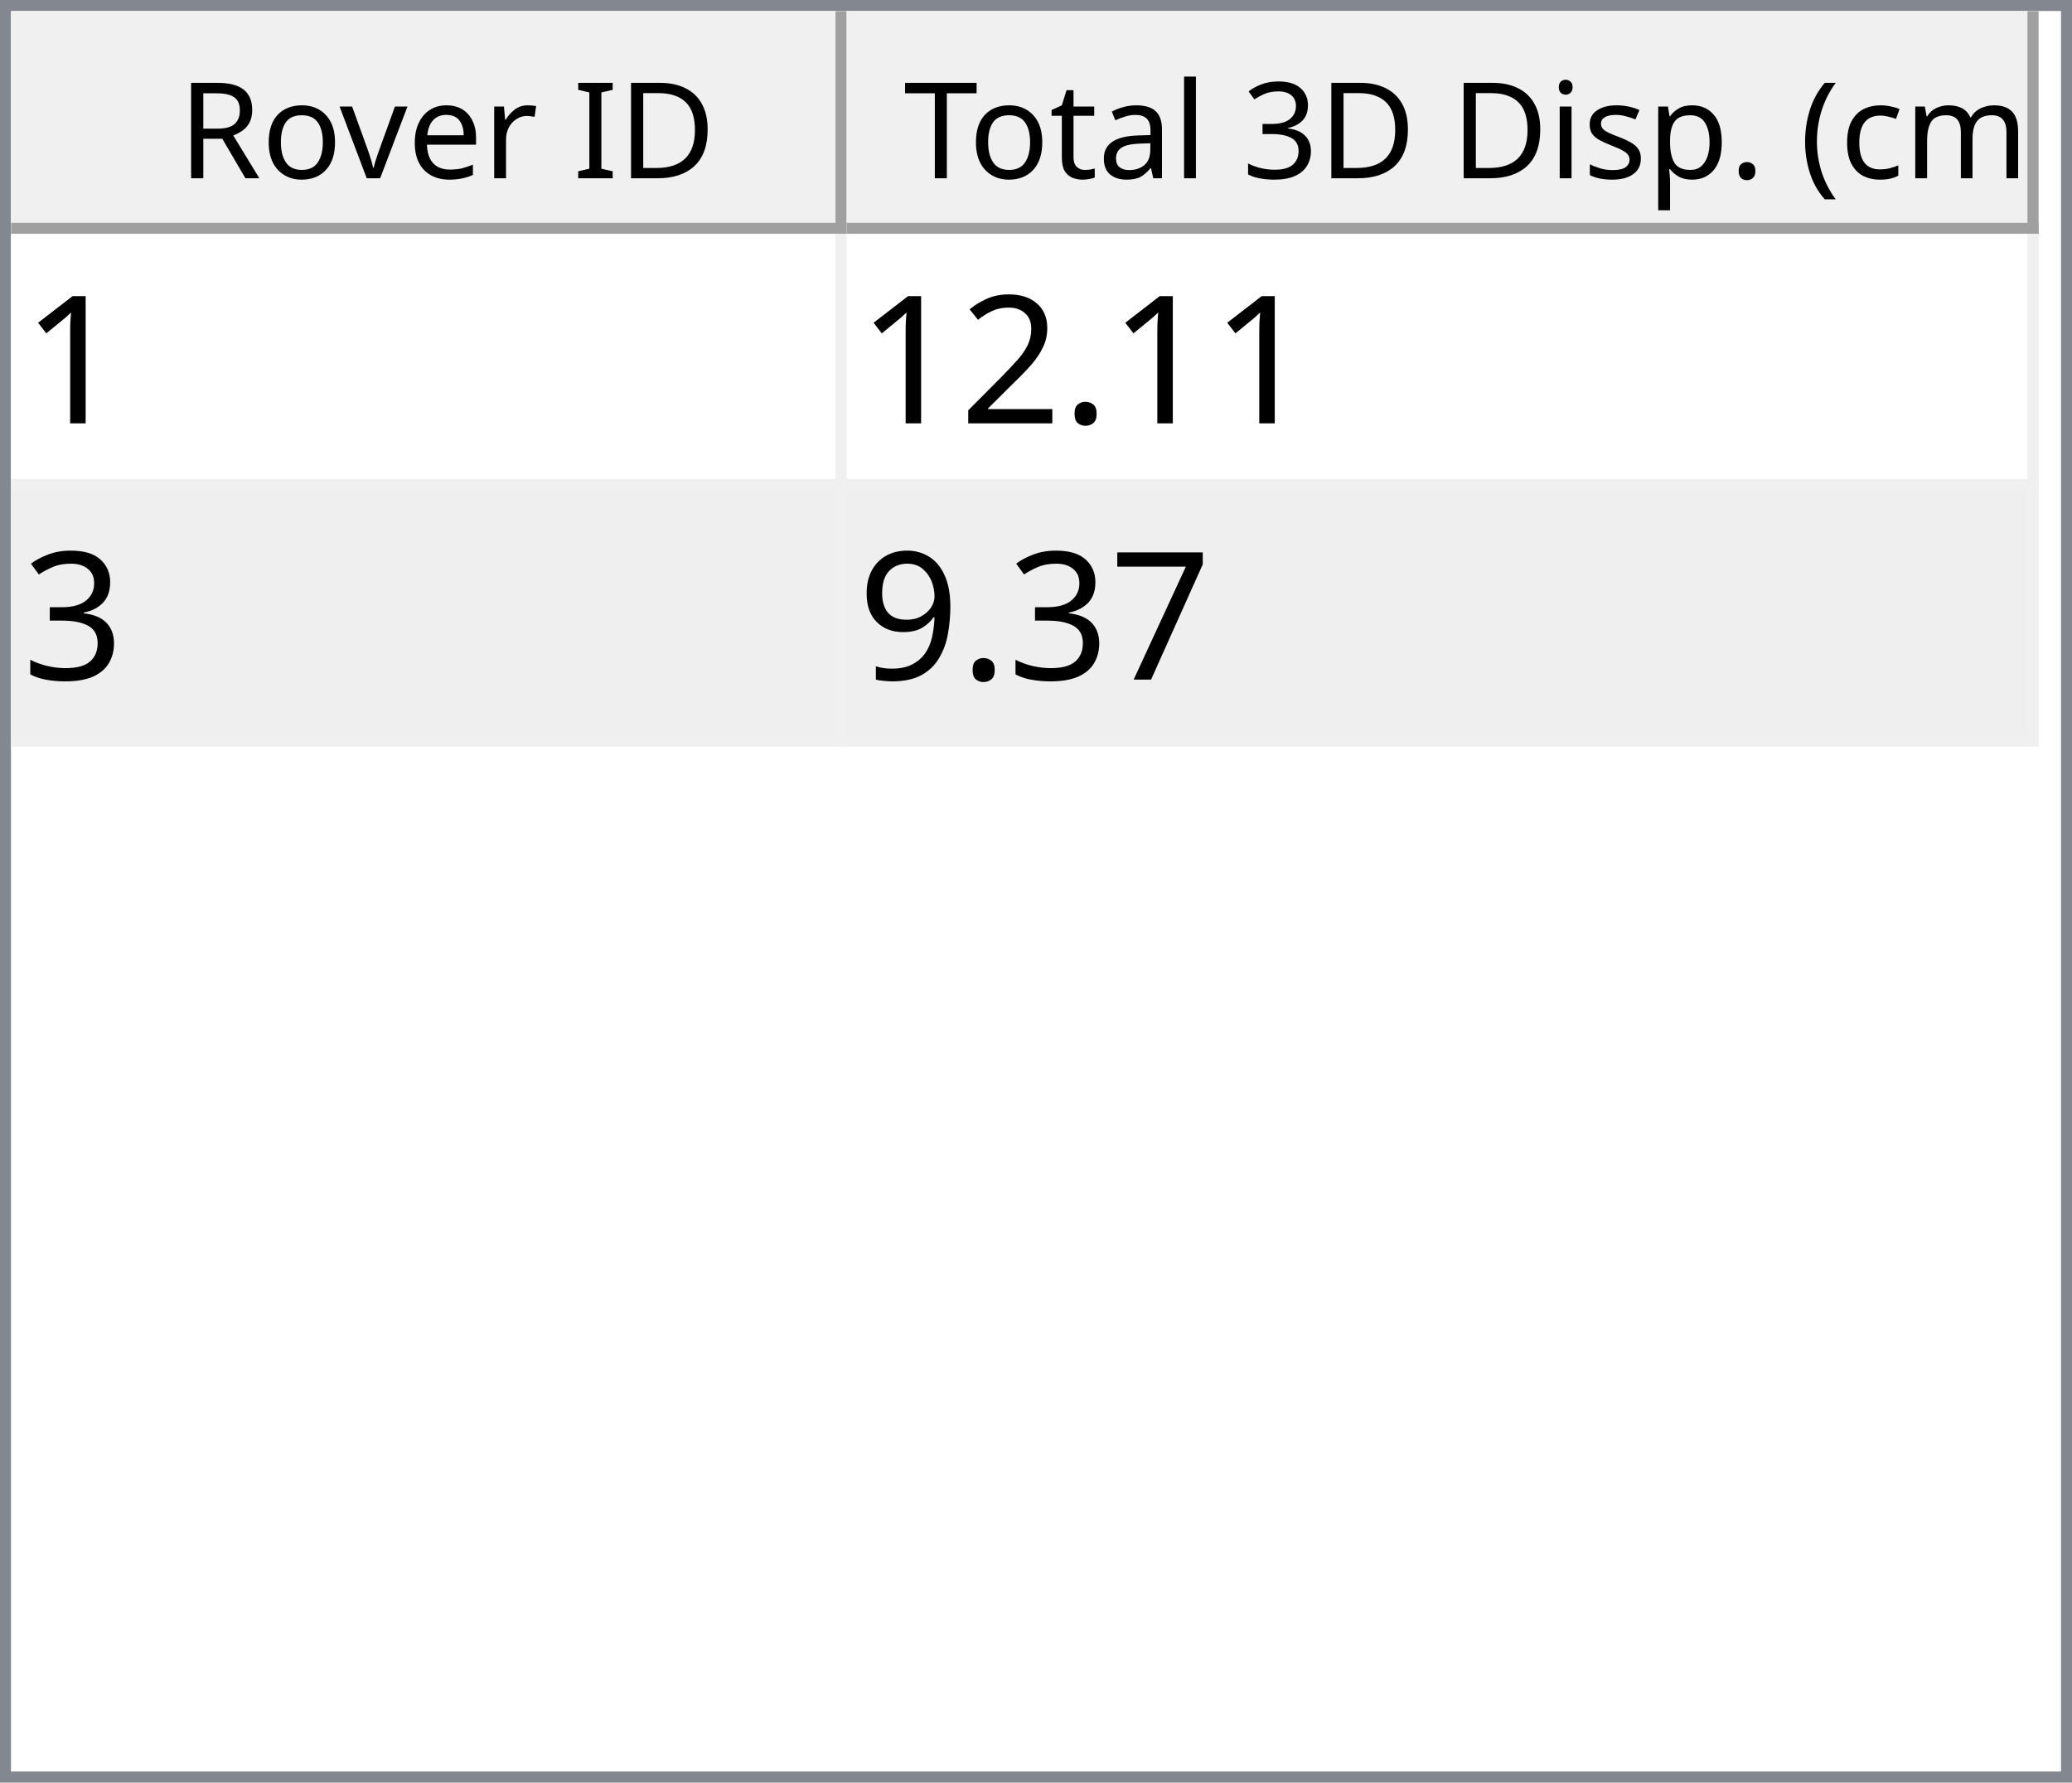
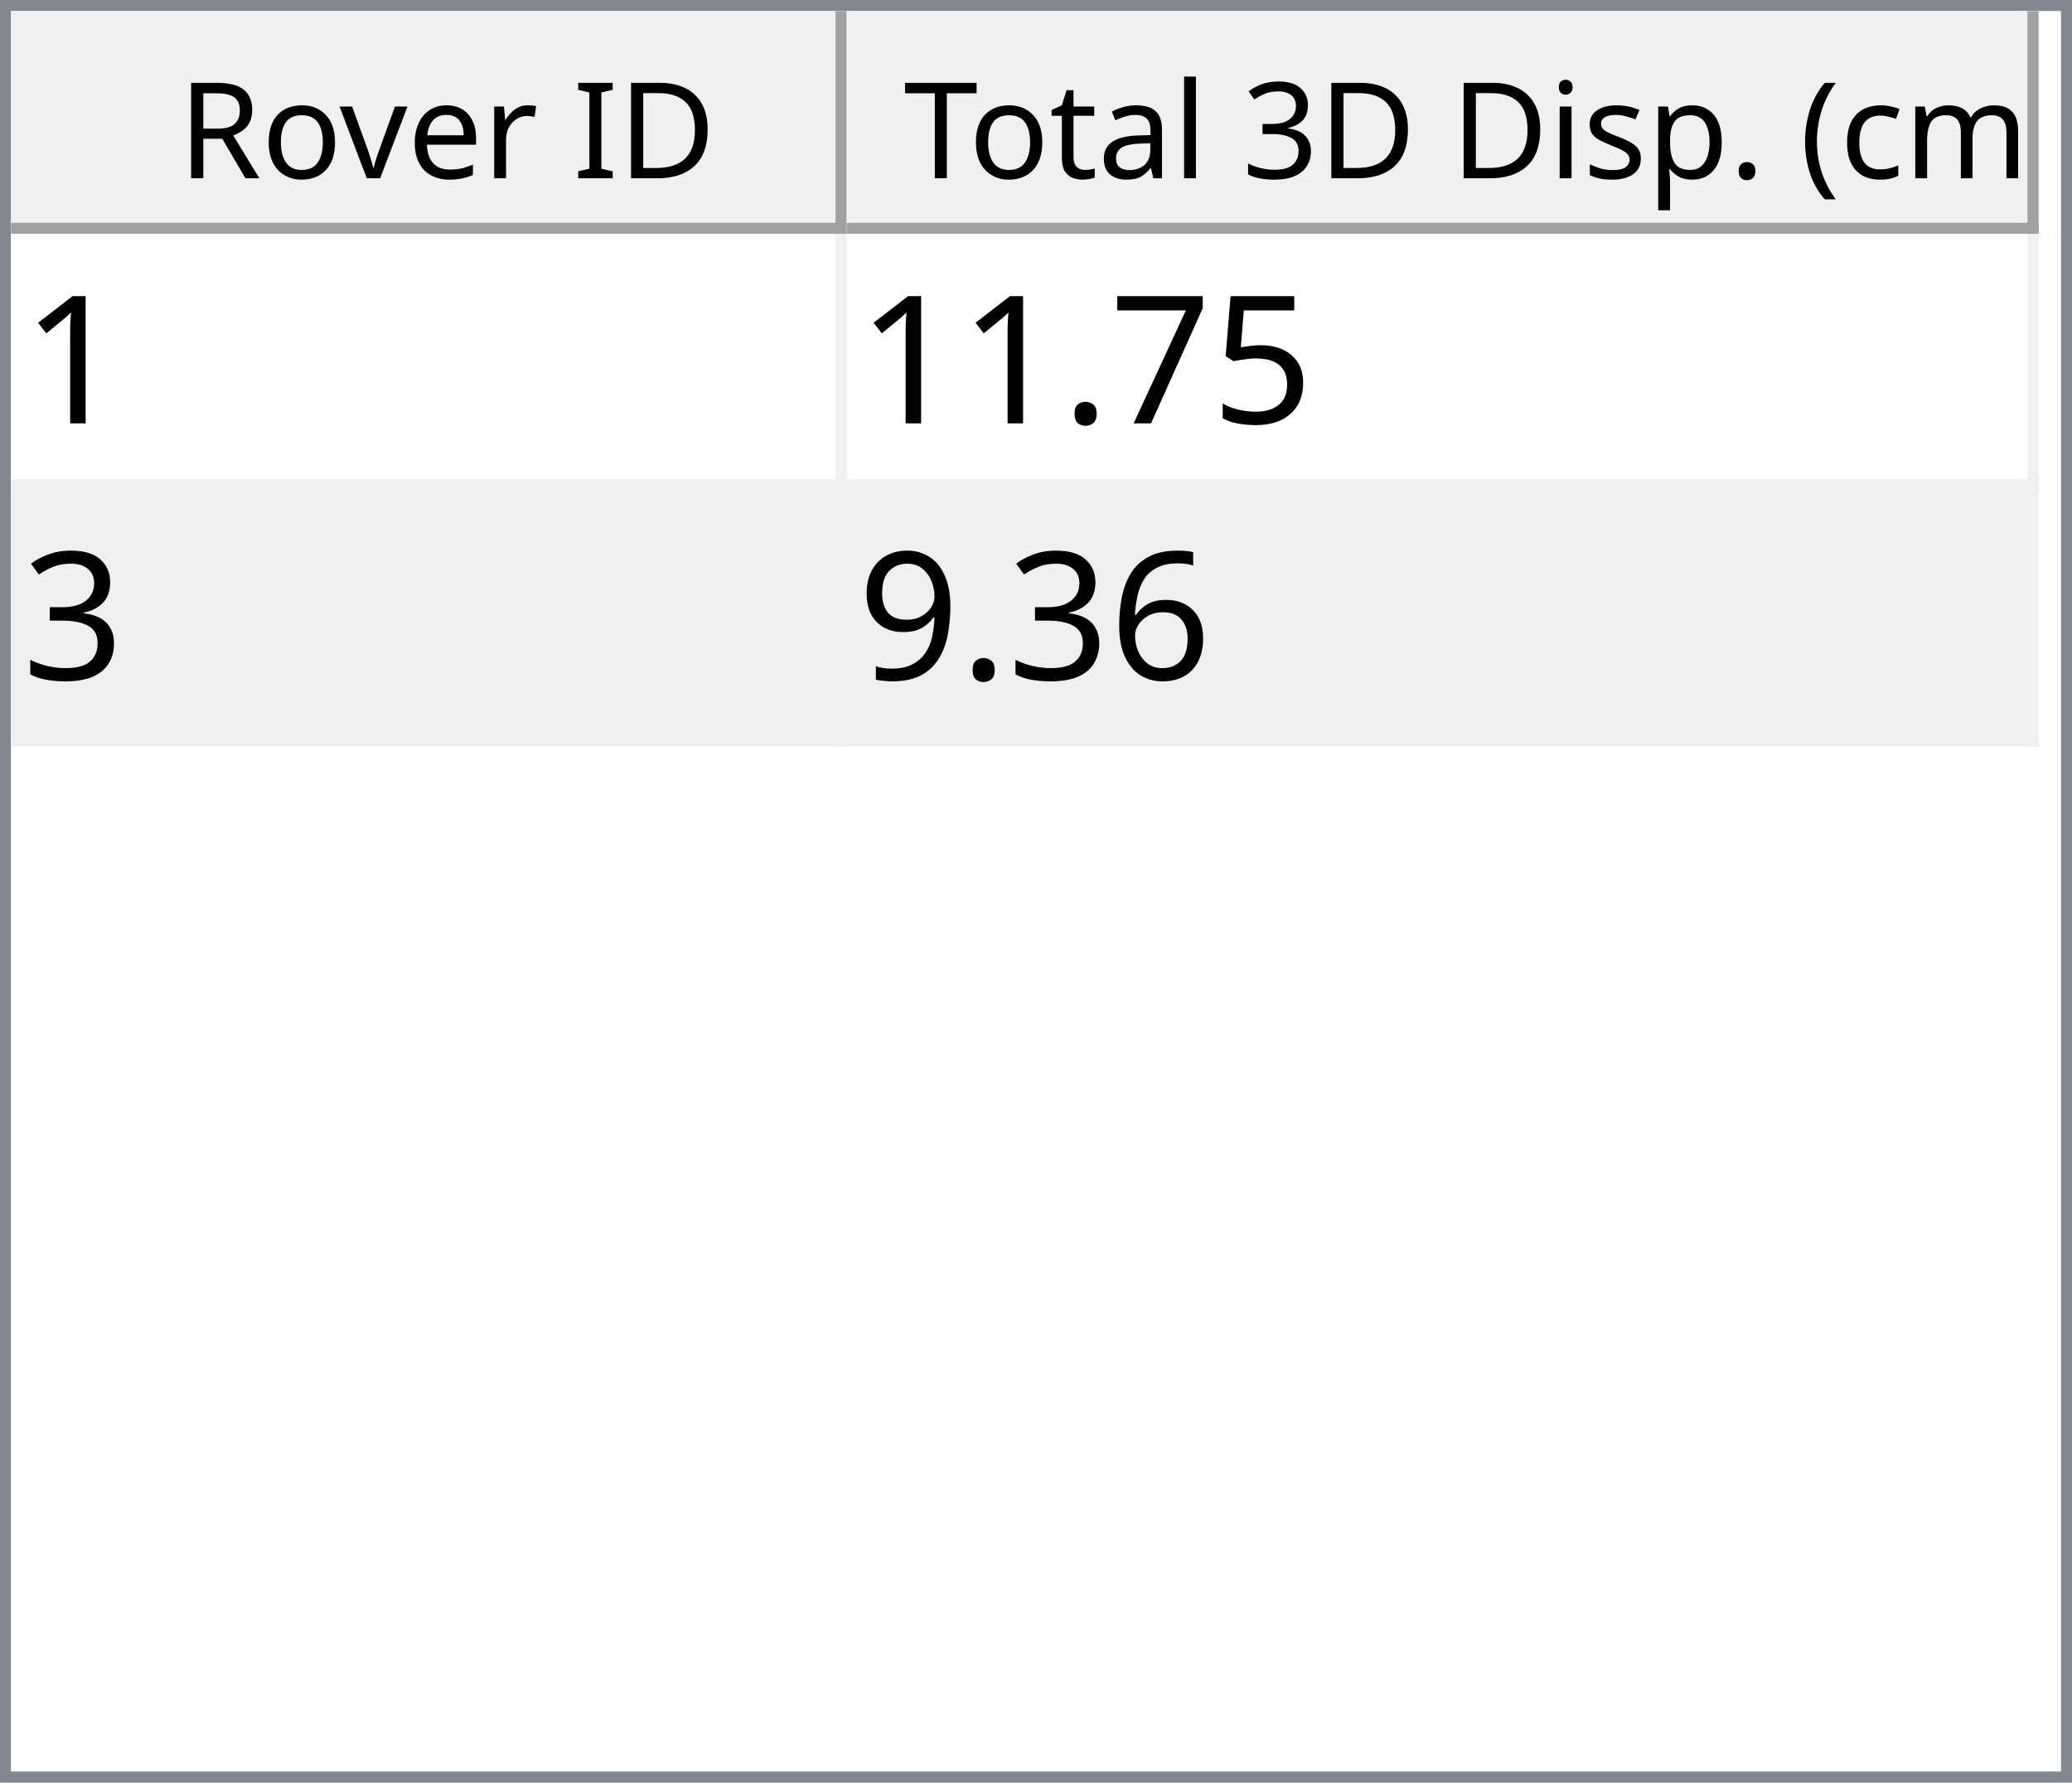
<svg xmlns="http://www.w3.org/2000/svg" style="fill-opacity:1; color-rendering:auto; color-interpolation:auto; text-rendering:auto; stroke:black; stroke-linecap:square; stroke-miterlimit:10; shape-rendering:auto; stroke-opacity:1; fill:black; stroke-dasharray:none; font-weight:normal; stroke-width:1; font-family:'Dialog'; font-style:normal; stroke-linejoin:miter; font-size:12px; stroke-dashoffset:0; image-rendering:auto;" width="186" height="160">
  <defs id="genericDefs" />
  <g>
    <defs id="defs1">
      <clipPath clipPathUnits="userSpaceOnUse" id="clipPath1">
        <path d="M0 0 L186 0 L186 160 L0 160 L0 0 Z" />
      </clipPath>
      <clipPath clipPathUnits="userSpaceOnUse" id="clipPath2">
        <path d="M0 0 L0 160 L186 160 L186 0 Z" />
      </clipPath>
      <clipPath clipPathUnits="userSpaceOnUse" id="clipPath3">
        <path d="M0 0 L0 20 L184 20 L184 0 Z" />
      </clipPath>
      <clipPath clipPathUnits="userSpaceOnUse" id="clipPath4">
        <path d="M0 0 L0 20 L75 20 L75 0 Z" />
      </clipPath>
      <clipPath clipPathUnits="userSpaceOnUse" id="clipPath5">
        <path d="M1 1 L1 19 L74 19 L74 1 Z" />
      </clipPath>
      <clipPath clipPathUnits="userSpaceOnUse" id="clipPath6">
        <path d="M0 0 L0 18 L73 18 L73 0 Z" />
      </clipPath>
      <clipPath clipPathUnits="userSpaceOnUse" id="clipPath7">
        <path d="M-0.5 -0.5 L-0.5 19.5 L74.5 19.5 L74.5 -0.5 Z" />
      </clipPath>
      <clipPath clipPathUnits="userSpaceOnUse" id="clipPath8">
        <path d="M0 0 L0 20 L107 20 L107 0 Z" />
      </clipPath>
      <clipPath clipPathUnits="userSpaceOnUse" id="clipPath9">
        <path d="M1 1 L1 19 L106 19 L106 1 Z" />
      </clipPath>
      <clipPath clipPathUnits="userSpaceOnUse" id="clipPath10">
        <path d="M0 0 L0 18 L105 18 L105 0 Z" />
      </clipPath>
      <clipPath clipPathUnits="userSpaceOnUse" id="clipPath11">
        <path d="M-0.5 -0.5 L-0.5 19.5 L106.5 19.5 L106.5 -0.5 Z" />
      </clipPath>
      <clipPath clipPathUnits="userSpaceOnUse" id="clipPath12">
        <path d="M0 0 L0 138 L184 138 L184 0 Z" />
      </clipPath>
      <clipPath clipPathUnits="userSpaceOnUse" id="clipPath13">
        <path d="M0 0 L0 46 L182 46 L182 0 Z" />
      </clipPath>
      <clipPath clipPathUnits="userSpaceOnUse" id="clipPath14">
        <path d="M-0.5 -0.5 L-0.5 45.5 L181.5 45.5 L181.5 -0.5 Z" />
      </clipPath>
      <clipPath clipPathUnits="userSpaceOnUse" id="clipPath15">
        <path d="M0 0 L0 22 L74 22 L74 0 Z" />
      </clipPath>
      <clipPath clipPathUnits="userSpaceOnUse" id="clipPath16">
        <path d="M0 0 L0 22 L106 22 L106 0 Z" />
      </clipPath>
      <font horiz-adv-x="64.551" id="font1">
        <font-face ascent="107.91" descent="25.098" units-per-em="100" style="font-style:normal; font-family:Segoe UI; font-weight:normal;" />
        <missing-glyph horiz-adv-x="64.551" d="M8.109 0 L8.109 68.266 L56.453 68.266 L56.453 0 L8.109 0 ZM15.328 7.234 L49.219 7.234 L49.219 61.031 L15.328 61.031 L15.328 7.234 Z" />
        <glyph unicode="D" horiz-adv-x="70.117" d="M9.188 0 L9.188 70.016 L28.516 70.016 Q65.531 70.016 65.531 35.891 Q65.531 19.672 55.25 9.836 Q44.969 0 27.734 0 L9.188 0 ZM17.391 62.594 L17.391 7.422 L27.828 7.422 Q41.609 7.422 49.273 14.797 Q56.938 22.172 56.938 35.688 Q56.938 62.594 28.328 62.594 L17.391 62.594 Z" />
        <glyph unicode="I" horiz-adv-x="26.611" d="M17.391 0 L9.188 0 L9.188 70.016 L17.391 70.016 L17.391 0 Z" />
        <glyph unicode=" " horiz-adv-x="27.393" d="" />
        <glyph unicode="r" horiz-adv-x="34.766" d="M34.188 41.891 Q32.078 43.5 28.125 43.5 Q23 43.5 19.555 38.672 Q16.109 33.844 16.109 25.484 L16.109 0 L8.109 0 L8.109 50 L16.109 50 L16.109 39.703 L16.312 39.703 Q18.016 44.969 21.531 47.922 Q25.047 50.875 29.391 50.875 Q32.516 50.875 34.188 50.203 L34.188 41.891 Z" />
        <glyph unicode="e" horiz-adv-x="52.295" d="M48.297 23 L12.984 23 Q13.188 14.656 17.484 10.109 Q21.781 5.562 29.297 5.562 Q37.75 5.562 44.828 11.141 L44.828 3.609 Q38.234 -1.172 27.391 -1.172 Q16.797 -1.172 10.742 5.641 Q4.688 12.453 4.688 24.812 Q4.688 36.469 11.305 43.82 Q17.922 51.172 27.734 51.172 Q37.547 51.172 42.922 44.828 Q48.297 38.484 48.297 27.203 L48.297 23 ZM40.094 29.781 Q40.047 36.719 36.75 40.578 Q33.453 44.438 27.594 44.438 Q21.922 44.438 17.969 40.383 Q14.016 36.328 13.094 29.781 L40.094 29.781 Z" />
        <glyph unicode="v" horiz-adv-x="47.9" d="M47.406 50 L27.484 0 L19.625 0 L0.688 50 L9.469 50 L22.172 13.672 Q23.578 9.672 23.922 6.688 L24.125 6.688 Q24.609 10.453 25.688 13.484 L38.969 50 L47.406 50 Z" />
        <glyph unicode="o" horiz-adv-x="58.594" d="M29 -1.172 Q17.922 -1.172 11.305 5.836 Q4.688 12.844 4.688 24.422 Q4.688 37.016 11.57 44.094 Q18.453 51.172 30.172 51.172 Q41.359 51.172 47.633 44.289 Q53.906 37.406 53.906 25.203 Q53.906 13.234 47.141 6.031 Q40.375 -1.172 29 -1.172 ZM29.594 44.438 Q21.875 44.438 17.383 39.188 Q12.891 33.938 12.891 24.703 Q12.891 15.828 17.43 10.695 Q21.969 5.562 29.594 5.562 Q37.359 5.562 41.531 10.594 Q45.703 15.625 45.703 24.906 Q45.703 34.281 41.531 39.359 Q37.359 44.438 29.594 44.438 Z" />
        <glyph unicode="R" horiz-adv-x="59.814" d="M59.375 0 L49.609 0 L37.891 19.625 Q36.281 22.359 34.766 24.289 Q33.25 26.219 31.664 27.438 Q30.078 28.656 28.25 29.219 Q26.422 29.781 24.125 29.781 L17.391 29.781 L17.391 0 L9.188 0 L9.188 70.016 L30.078 70.016 Q34.672 70.016 38.555 68.867 Q42.438 67.719 45.289 65.375 Q48.141 63.031 49.758 59.547 Q51.375 56.062 51.375 51.375 Q51.375 47.703 50.273 44.656 Q49.172 41.609 47.148 39.211 Q45.125 36.812 42.266 35.133 Q39.406 33.453 35.844 32.516 L35.844 32.328 Q37.594 31.547 38.891 30.547 Q40.188 29.547 41.359 28.18 Q42.531 26.812 43.68 25.078 Q44.828 23.344 46.234 21.047 L59.375 0 ZM17.391 62.594 L17.391 37.203 L28.516 37.203 Q31.594 37.203 34.203 38.133 Q36.812 39.062 38.719 40.797 Q40.625 42.531 41.703 45.047 Q42.781 47.562 42.781 50.688 Q42.781 56.297 39.141 59.445 Q35.5 62.594 28.609 62.594 L17.391 62.594 Z" />
        <glyph unicode=")" horiz-adv-x="30.176" d="M8.297 -15.922 L1.172 -15.922 Q16.406 2.344 16.406 26.812 Q16.406 51.469 1.078 70.016 L8.297 70.016 Q23.531 52.156 23.531 26.703 Q23.531 1.375 8.297 -15.922 Z" />
        <glyph unicode="m" horiz-adv-x="86.133" d="M79.109 0 L71.094 0 L71.094 28.719 Q71.094 37.016 68.531 40.727 Q65.969 44.438 59.906 44.438 Q54.781 44.438 51.195 39.75 Q47.609 35.062 47.609 28.516 L47.609 0 L39.594 0 L39.594 29.688 Q39.594 44.438 28.219 44.438 Q22.953 44.438 19.531 40.016 Q16.109 35.594 16.109 28.516 L16.109 0 L8.109 0 L8.109 50 L16.109 50 L16.109 42.094 L16.312 42.094 Q21.625 51.172 31.844 51.172 Q36.969 51.172 40.773 48.312 Q44.578 45.453 46 40.828 Q51.562 51.172 62.594 51.172 Q79.109 51.172 79.109 30.812 L79.109 0 Z" />
        <glyph unicode="c" horiz-adv-x="46.191" d="M42.188 2.297 Q36.422 -1.172 28.516 -1.172 Q17.828 -1.172 11.258 5.789 Q4.688 12.75 4.688 23.828 Q4.688 36.188 11.766 43.68 Q18.844 51.172 30.672 51.172 Q37.25 51.172 42.281 48.734 L42.281 40.531 Q36.719 44.438 30.375 44.438 Q22.703 44.438 17.797 38.945 Q12.891 33.453 12.891 24.516 Q12.891 15.719 17.508 10.641 Q22.125 5.562 29.891 5.562 Q36.422 5.562 42.188 9.906 L42.188 2.297 Z" />
        <glyph unicode="(" horiz-adv-x="30.176" d="M29.109 -15.922 L21.969 -15.922 Q6.844 1.375 6.844 26.703 Q6.844 52.156 21.969 70.016 L29.203 70.016 Q13.875 51.469 13.875 26.812 Q13.875 2.344 29.109 -15.922 Z" />
        <glyph unicode="." horiz-adv-x="21.68" d="M10.891 -1.078 Q8.641 -1.078 7.055 0.539 Q5.469 2.156 5.469 4.391 Q5.469 6.641 7.055 8.273 Q8.641 9.906 10.891 9.906 Q13.188 9.906 14.797 8.273 Q16.406 6.641 16.406 4.391 Q16.406 2.156 14.797 0.539 Q13.188 -1.078 10.891 -1.078 Z" />
        <glyph unicode="p" horiz-adv-x="58.789" d="M16.312 7.234 L16.109 7.234 L16.109 -23 L8.109 -23 L8.109 50 L16.109 50 L16.109 41.219 L16.312 41.219 Q22.219 51.172 33.594 51.172 Q43.266 51.172 48.688 44.461 Q54.109 37.75 54.109 26.469 Q54.109 13.922 48 6.375 Q41.891 -1.172 31.297 -1.172 Q21.578 -1.172 16.312 7.234 ZM16.109 27.391 L16.109 20.406 Q16.109 14.203 20.141 9.883 Q24.172 5.562 30.375 5.562 Q37.641 5.562 41.773 11.133 Q45.906 16.703 45.906 26.609 Q45.906 34.969 42.047 39.703 Q38.188 44.438 31.594 44.438 Q24.609 44.438 20.359 39.578 Q16.109 34.719 16.109 27.391 Z" />
        <glyph unicode="s" horiz-adv-x="42.432" d="M5.078 1.812 L5.078 10.406 Q11.625 5.562 19.484 5.562 Q30.031 5.562 30.031 12.594 Q30.031 14.594 29.125 15.992 Q28.219 17.391 26.68 18.461 Q25.141 19.531 23.07 20.383 Q21 21.234 18.609 22.172 Q15.281 23.484 12.766 24.828 Q10.25 26.172 8.57 27.859 Q6.891 29.547 6.031 31.695 Q5.172 33.844 5.172 36.719 Q5.172 40.234 6.789 42.945 Q8.406 45.656 11.086 47.484 Q13.766 49.312 17.211 50.242 Q20.656 51.172 24.312 51.172 Q30.812 51.172 35.938 48.922 L35.938 40.828 Q30.422 44.438 23.25 44.438 Q21 44.438 19.195 43.922 Q17.391 43.406 16.094 42.477 Q14.797 41.547 14.086 40.258 Q13.375 38.969 13.375 37.406 Q13.375 35.453 14.086 34.133 Q14.797 32.812 16.164 31.789 Q17.531 30.766 19.484 29.938 Q21.438 29.109 23.922 28.125 Q27.25 26.859 29.883 25.516 Q32.516 24.172 34.375 22.484 Q36.234 20.797 37.234 18.602 Q38.234 16.406 38.234 13.375 Q38.234 9.672 36.602 6.938 Q34.969 4.203 32.234 2.398 Q29.5 0.594 25.93 -0.289 Q22.359 -1.172 18.453 -1.172 Q10.75 -1.172 5.078 1.812 Z" />
        <glyph unicode="i" horiz-adv-x="24.219" d="M12.203 62.703 Q10.062 62.703 8.547 64.164 Q7.031 65.625 7.031 67.875 Q7.031 70.125 8.547 71.609 Q10.062 73.094 12.203 73.094 Q14.406 73.094 15.945 71.609 Q17.484 70.125 17.484 67.875 Q17.484 65.719 15.945 64.211 Q14.406 62.703 12.203 62.703 ZM16.109 0 L8.109 0 L8.109 50 L16.109 50 L16.109 0 Z" />
        <glyph unicode="3" horiz-adv-x="53.906" d="M46.531 19.828 Q46.531 15.094 44.75 11.211 Q42.969 7.328 39.719 4.57 Q36.469 1.812 31.93 0.297 Q27.391 -1.219 21.922 -1.219 Q11.922 -1.219 6 2.594 L6 11.188 Q13.094 5.609 22.219 5.609 Q25.875 5.609 28.828 6.539 Q31.781 7.469 33.906 9.227 Q36.031 10.984 37.18 13.477 Q38.328 15.969 38.328 19.094 Q38.328 32.812 18.797 32.812 L12.984 32.812 L12.984 39.594 L18.5 39.594 Q35.797 39.594 35.797 52.484 Q35.797 64.406 22.609 64.406 Q15.188 64.406 8.688 59.422 L8.688 67.188 Q15.375 71.188 24.609 71.188 Q29 71.188 32.57 69.969 Q36.141 68.75 38.68 66.555 Q41.219 64.359 42.609 61.281 Q44 58.203 44 54.5 Q44 40.672 30.031 36.719 L30.031 36.531 Q33.594 36.141 36.625 34.797 Q39.656 33.453 41.852 31.305 Q44.047 29.156 45.289 26.25 Q46.531 23.344 46.531 19.828 Z" />
        <glyph unicode="l" horiz-adv-x="24.219" d="M16.109 0 L8.109 0 L8.109 74.031 L16.109 74.031 L16.109 0 Z" />
        <glyph unicode="a" horiz-adv-x="50.879" d="M43.891 0 L35.891 0 L35.891 7.812 L35.688 7.812 Q30.469 -1.172 20.312 -1.172 Q12.844 -1.172 8.617 2.781 Q4.391 6.734 4.391 13.281 Q4.391 27.297 20.906 29.594 L35.891 31.688 Q35.891 44.438 25.594 44.438 Q16.547 44.438 9.281 38.281 L9.281 46.484 Q16.656 51.172 26.266 51.172 Q43.891 51.172 43.891 32.516 L43.891 0 ZM35.891 25.297 L23.828 23.641 Q18.266 22.859 15.43 20.875 Q12.594 18.891 12.594 13.875 Q12.594 10.203 15.211 7.883 Q17.828 5.562 22.172 5.562 Q28.125 5.562 32.008 9.742 Q35.891 13.922 35.891 20.312 L35.891 25.297 Z" />
        <glyph unicode="t" horiz-adv-x="33.887" d="M31.297 0.484 Q28.469 -1.078 23.828 -1.078 Q10.688 -1.078 10.688 13.578 L10.688 43.172 L2.094 43.172 L2.094 50 L10.688 50 L10.688 62.203 L18.703 64.797 L18.703 50 L31.297 50 L31.297 43.172 L18.703 43.172 L18.703 14.984 Q18.703 9.969 20.414 7.82 Q22.125 5.672 26.078 5.672 Q29.109 5.672 31.297 7.328 L31.297 0.484 Z" />
        <glyph unicode="T" horiz-adv-x="52.393" d="M50.594 62.594 L30.375 62.594 L30.375 0 L22.172 0 L22.172 62.594 L2 62.594 L2 70.016 L50.594 70.016 L50.594 62.594 Z" />
      </font>
      <font horiz-adv-x="75.0" id="font2">
        <font-face ascent="100.537" descent="21.973" units-per-em="100" style="font-style:normal; font-family:sans-serif; font-weight:normal;" />
        <missing-glyph horiz-adv-x="75.0" d="M12.5 0 L12.5 62.5 L62.5 62.5 L62.5 0 L12.5 0 ZM14.062 1.562 L60.938 1.562 L60.938 60.938 L14.062 60.938 L14.062 1.562 Z" />
        <glyph unicode="1" horiz-adv-x="55.615" d="M37.25 0 L28.469 0 L28.469 56 Q25.297 52.984 20.141 49.953 Q14.984 46.922 10.891 45.406 L10.891 53.906 Q18.266 57.375 23.781 62.305 Q29.297 67.234 31.594 71.875 L37.25 71.875 L37.25 0 Z" />
+         <glyph unicode="5" horiz-adv-x="55.615" d="M4.156 18.75 L13.375 19.531 Q14.406 12.797 18.141 9.398 Q21.875 6 27.156 6 Q33.5 6 37.891 10.789 Q42.281 15.578 42.281 23.484 Q42.281 31 38.062 35.352 Q33.844 39.703 27 39.703 Q22.75 39.703 19.336 37.773 Q15.922 35.844 13.969 32.766 L5.719 33.844 L12.641 70.609 L48.25 70.609 L48.25 62.203 L19.672 62.203 L15.828 42.969 Q22.266 47.469 29.344 47.469 Q38.719 47.469 45.164 40.969 Q51.609 34.469 51.609 24.266 Q51.609 14.547 45.953 7.469 Q39.062 -1.219 27.156 -1.219 Q17.391 -1.219 11.211 4.25 Q5.031 9.719 4.156 18.75 Z" />
+         <glyph unicode="7" horiz-adv-x="55.615" d="M4.734 62.203 L4.734 70.656 L51.078 70.656 L51.078 63.812 Q44.234 56.547 37.523 44.484 Q30.812 32.422 27.156 19.672 Q24.516 10.688 23.781 0 L14.75 0 Q14.891 8.453 18.062 20.414 Q21.234 32.375 27.172 43.484 Q33.109 54.594 39.797 62.203 L4.734 62.203 Z" />
        <glyph unicode="." horiz-adv-x="27.783" d="M9.078 0 L9.078 10.016 L19.094 10.016 L19.094 0 L9.078 0 Z" />
-         <glyph unicode="2" horiz-adv-x="55.615" d="M50.344 8.453 L50.344 0 L3.031 0 Q2.938 3.172 4.047 6.109 Q5.859 10.938 9.836 15.625 Q13.812 20.312 21.344 26.469 Q33.016 36.031 37.117 41.625 Q41.219 47.219 41.219 52.203 Q41.219 57.422 37.477 61.008 Q33.734 64.594 27.734 64.594 Q21.391 64.594 17.578 60.789 Q13.766 56.984 13.719 50.25 L4.688 51.172 Q5.609 61.281 11.664 66.578 Q17.719 71.875 27.938 71.875 Q38.234 71.875 44.242 66.164 Q50.25 60.453 50.25 52 Q50.25 47.703 48.492 43.555 Q46.734 39.406 42.656 34.812 Q38.578 30.219 29.109 22.219 Q21.188 15.578 18.945 13.211 Q16.703 10.844 15.234 8.453 L50.344 8.453 Z" />
        <glyph unicode="3" horiz-adv-x="55.615" d="M4.203 18.891 L12.984 20.062 Q14.5 12.594 18.141 9.297 Q21.781 6 27 6 Q33.203 6 37.477 10.297 Q41.75 14.594 41.75 20.953 Q41.75 27 37.797 30.93 Q33.844 34.859 27.734 34.859 Q25.25 34.859 21.531 33.891 L22.516 41.609 Q23.391 41.5 23.922 41.5 Q29.547 41.5 34.039 44.43 Q38.531 47.359 38.531 53.469 Q38.531 58.297 35.258 61.477 Q31.984 64.656 26.812 64.656 Q21.688 64.656 18.266 61.43 Q14.844 58.203 13.875 51.766 L5.078 53.328 Q6.688 62.156 12.398 67.016 Q18.109 71.875 26.609 71.875 Q32.469 71.875 37.398 69.359 Q42.328 66.844 44.945 62.5 Q47.562 58.156 47.562 53.266 Q47.562 48.641 45.07 44.828 Q42.578 41.016 37.703 38.766 Q44.047 37.312 47.562 32.695 Q51.078 28.078 51.078 21.141 Q51.078 11.766 44.242 5.25 Q37.406 -1.266 26.953 -1.266 Q17.531 -1.266 11.305 4.352 Q5.078 9.969 4.203 18.891 Z" />
-         <glyph unicode="7" horiz-adv-x="55.615" d="M4.734 62.203 L4.734 70.656 L51.078 70.656 L51.078 63.812 Q44.234 56.547 37.523 44.484 Q30.812 32.422 27.156 19.672 Q24.516 10.688 23.781 0 L14.75 0 Q14.891 8.453 18.062 20.414 Q21.234 32.375 27.172 43.484 Q33.109 54.594 39.797 62.203 L4.734 62.203 Z" />
+         <glyph unicode="6" horiz-adv-x="55.615" d="M49.75 54.047 L41.016 53.375 Q39.844 58.547 37.703 60.891 Q34.125 64.656 28.906 64.656 Q24.703 64.656 21.531 62.312 Q17.391 59.281 14.992 53.469 Q12.594 47.656 12.5 36.922 Q15.672 41.75 20.266 44.094 Q24.859 46.438 29.891 46.438 Q38.672 46.438 44.852 39.969 Q51.031 33.5 51.031 23.25 Q51.031 16.5 48.125 10.719 Q45.219 4.938 40.141 1.859 Q35.062 -1.219 28.609 -1.219 Q17.625 -1.219 10.695 6.859 Q3.766 14.938 3.766 33.5 Q3.766 54.25 11.422 63.672 Q18.109 71.875 29.438 71.875 Q37.891 71.875 43.289 67.141 Q48.688 62.406 49.75 54.047 ZM13.875 23.188 Q13.875 18.656 15.797 14.508 Q17.719 10.359 21.188 8.18 Q24.656 6 28.469 6 Q34.031 6 38.039 10.492 Q42.047 14.984 42.047 22.703 Q42.047 30.125 38.086 34.398 Q34.125 38.672 28.125 38.672 Q22.172 38.672 18.023 34.398 Q13.875 30.125 13.875 23.188 Z" />
        <glyph unicode="9" horiz-adv-x="55.615" d="M5.469 16.547 L13.922 17.328 Q14.984 11.375 18.016 8.688 Q21.047 6 25.781 6 Q29.828 6 32.883 7.859 Q35.938 9.719 37.891 12.82 Q39.844 15.922 41.164 21.195 Q42.484 26.469 42.484 31.938 Q42.484 32.516 42.438 33.688 Q39.797 29.5 35.234 26.883 Q30.672 24.266 25.344 24.266 Q16.453 24.266 10.305 30.711 Q4.156 37.156 4.156 47.703 Q4.156 58.594 10.578 65.234 Q17 71.875 26.656 71.875 Q33.641 71.875 39.43 68.117 Q45.219 64.359 48.219 57.398 Q51.219 50.438 51.219 37.25 Q51.219 23.531 48.242 15.406 Q45.266 7.281 39.383 3.031 Q33.5 -1.219 25.594 -1.219 Q17.188 -1.219 11.867 3.445 Q6.547 8.109 5.469 16.547 ZM41.453 48.141 Q41.453 55.719 37.43 60.156 Q33.406 64.594 27.734 64.594 Q21.875 64.594 17.531 59.812 Q13.188 55.031 13.188 47.406 Q13.188 40.578 17.312 36.305 Q21.438 32.031 27.484 32.031 Q33.594 32.031 37.523 36.305 Q41.453 40.578 41.453 48.141 Z" />
      </font>
    </defs>
    <g style="fill:white; stroke:white;">
      <rect x="0" y="0" width="186" style="clip-path:url(#clipPath1); stroke:none;" height="160" />
    </g>
    <g style="fill:white; text-rendering:optimizeSpeed; color-rendering:optimizeSpeed; image-rendering:optimizeSpeed; shape-rendering:crispEdges; stroke:white; color-interpolation:sRGB;">
      <rect x="0" width="186" height="160" y="0" style="stroke:none;" />
      <path style="stroke:none;" d="M0 160 L186 160 L186 0 L0 0 Z" />
    </g>
    <g style="fill:rgb(240,240,240); font-family:'Segoe UI'; stroke:rgb(240,240,240);">
      <rect x="0" y="0" width="186" style="clip-path:url(#clipPath2); stroke:none;" height="160" />
    </g>
    <g style="fill:rgb(130,135,144); font-family:'Segoe UI'; stroke:rgb(130,135,144);">
      <path d="M0 0 L186 0 L186 160 L0 160 L0 0 ZM1 1 L185 1 L185 159 L1 159 L1 1 Z" style="fill-rule:evenodd; clip-path:url(#clipPath2); stroke:none;" />
    </g>
    <g style="fill:white; font-family:'Segoe UI'; stroke:white;" transform="translate(1,1)">
      <rect x="0" y="0" width="184" style="clip-path:url(#clipPath3); stroke:none;" height="20" />
    </g>
    <g style="fill:rgb(240,240,240); font-family:'Segoe UI'; stroke:rgb(240,240,240);" transform="translate(1,1)">
      <rect x="0" y="0" width="75" style="clip-path:url(#clipPath4); stroke:none;" height="20" />
    </g>
    <g style="font-family:'Segoe UI';" transform="translate(2,2)">
      <text x="14" xml:space="preserve" y="14" style="clip-path:url(#clipPath6); stroke:none;">Rover ID</text>
    </g>
    <g style="fill:rgb(160,160,160); font-family:'Segoe UI'; stroke:rgb(160,160,160); stroke-linejoin:bevel;" transform="translate(1.5,1.5)">
      <line x1="74" x2="74" y1="0" style="fill:none; clip-path:url(#clipPath7);" y2="19" />
    </g>
    <g style="fill:rgb(160,160,160); font-family:'Segoe UI'; stroke:rgb(160,160,160); stroke-linejoin:bevel;" transform="matrix(1,0,0,1,1,1) translate(0.5,0.5)">
      <line x1="0" x2="74" y1="19" style="fill:none; clip-path:url(#clipPath7);" y2="19" />
    </g>
    <g style="fill:rgb(240,240,240); font-family:'Segoe UI'; stroke:rgb(240,240,240);" transform="translate(76,1)">
      <rect x="0" y="0" width="107" style="clip-path:url(#clipPath8); stroke:none;" height="20" />
    </g>
    <g style="font-family:'Segoe UI';" transform="translate(77,2)">
      <text x="1" xml:space="preserve" y="14" style="clip-path:url(#clipPath10); stroke:none;"> Total 3D Disp. (cm)</text>
    </g>
    <g style="fill:rgb(160,160,160); font-family:'Segoe UI'; stroke:rgb(160,160,160); stroke-linejoin:bevel;" transform="translate(76.5,1.5)">
      <line x1="106" x2="106" y1="0" style="fill:none; clip-path:url(#clipPath11);" y2="19" />
    </g>
    <g style="fill:rgb(160,160,160); font-family:'Segoe UI'; stroke:rgb(160,160,160); stroke-linejoin:bevel;" transform="matrix(1,0,0,1,76,1) translate(0.5,0.5)">
      <line x1="0" x2="106" y1="19" style="fill:none; clip-path:url(#clipPath11);" y2="19" />
    </g>
    <g style="fill:white; font-family:'Segoe UI'; stroke:white;" transform="translate(1,21)">
      <rect x="0" y="0" width="184" style="clip-path:url(#clipPath12); stroke:none;" height="138" />
    </g>
    <g style="fill:rgb(240,240,240); font-size:16px; font-family:sans-serif; stroke:rgb(240,240,240);" transform="translate(1,21)">
      <rect x="0" y="0" width="182" style="clip-path:url(#clipPath13); stroke:none;" height="46" />
      <line transform="translate(0.5,0.5)" x1="0" x2="181" y1="22" style="clip-path:url(#clipPath14); fill:none; stroke-linejoin:bevel;" y2="22" />
    </g>
    <g transform="matrix(1,0,0,1,1,21) translate(0.5,0.5)" style="fill:rgb(240,240,240); font-size:16px; font-family:sans-serif; stroke:rgb(240,240,240); stroke-linejoin:bevel;">
      <line x1="0" x2="181" y1="45" style="fill:none; clip-path:url(#clipPath14);" y2="45" />
    </g>
    <g transform="matrix(1,0,0,1,1,21) translate(0.5,0.5)" style="fill:rgb(240,240,240); font-size:16px; font-family:sans-serif; stroke:rgb(240,240,240); stroke-linejoin:bevel;">
      <line x1="74" x2="74" y1="0" style="fill:none; clip-path:url(#clipPath14);" y2="45" />
    </g>
    <g transform="matrix(1,0,0,1,1,21) translate(0.5,0.5)" style="fill:rgb(240,240,240); font-size:16px; font-family:sans-serif; stroke:rgb(240,240,240); stroke-linejoin:bevel;">
      <line x1="181" x2="181" y1="0" style="fill:none; clip-path:url(#clipPath14);" y2="45" />
    </g>
    <g style="fill:white; font-size:16px; font-family:sans-serif; stroke:white;" transform="matrix(1,0,0,1,1,21)">
      <rect x="0" y="0" width="74" style="clip-path:url(#clipPath15); stroke:none;" height="22" />
      <text x="1" y="17" style="fill:black; clip-path:url(#clipPath15); stroke:none;" xml:space="preserve">1</text>
    </g>
    <g style="fill:white; font-size:16px; font-family:sans-serif; stroke:white;" transform="matrix(1,0,0,1,1,21) translate(75,0)">
      <rect x="0" y="0" width="106" style="clip-path:url(#clipPath16); stroke:none;" height="22" />
-       <text x="1" y="17" style="fill:black; clip-path:url(#clipPath16); stroke:none;" xml:space="preserve">12.11</text>
+       <text x="1" y="17" style="fill:black; clip-path:url(#clipPath16); stroke:none;" xml:space="preserve">11.75</text>
    </g>
    <g style="fill:rgb(239,239,239); font-size:16px; font-family:sans-serif; stroke:rgb(239,239,239);" transform="matrix(1,0,0,1,1,21) translate(0,23)">
      <rect x="0" y="0" width="74" style="clip-path:url(#clipPath15); stroke:none;" height="22" />
      <text x="1" y="17" style="fill:black; clip-path:url(#clipPath15); stroke:none;" xml:space="preserve">3</text>
    </g>
    <g style="fill:rgb(239,239,239); font-size:16px; font-family:sans-serif; stroke:rgb(239,239,239);" transform="matrix(1,0,0,1,1,21) translate(75,23)">
      <rect x="0" y="0" width="106" style="clip-path:url(#clipPath16); stroke:none;" height="22" />
-       <text x="1" y="17" style="fill:black; clip-path:url(#clipPath16); stroke:none;" xml:space="preserve">9.37</text>
+       <text x="1" y="17" style="fill:black; clip-path:url(#clipPath16); stroke:none;" xml:space="preserve">9.36</text>
    </g>
  </g>
</svg>
